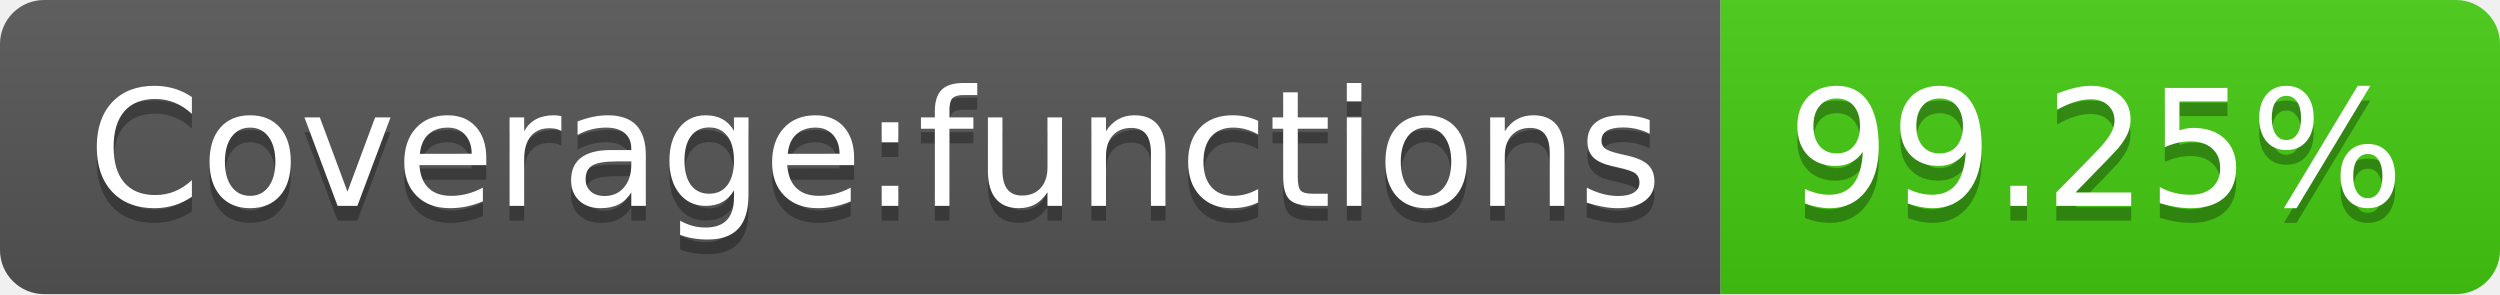
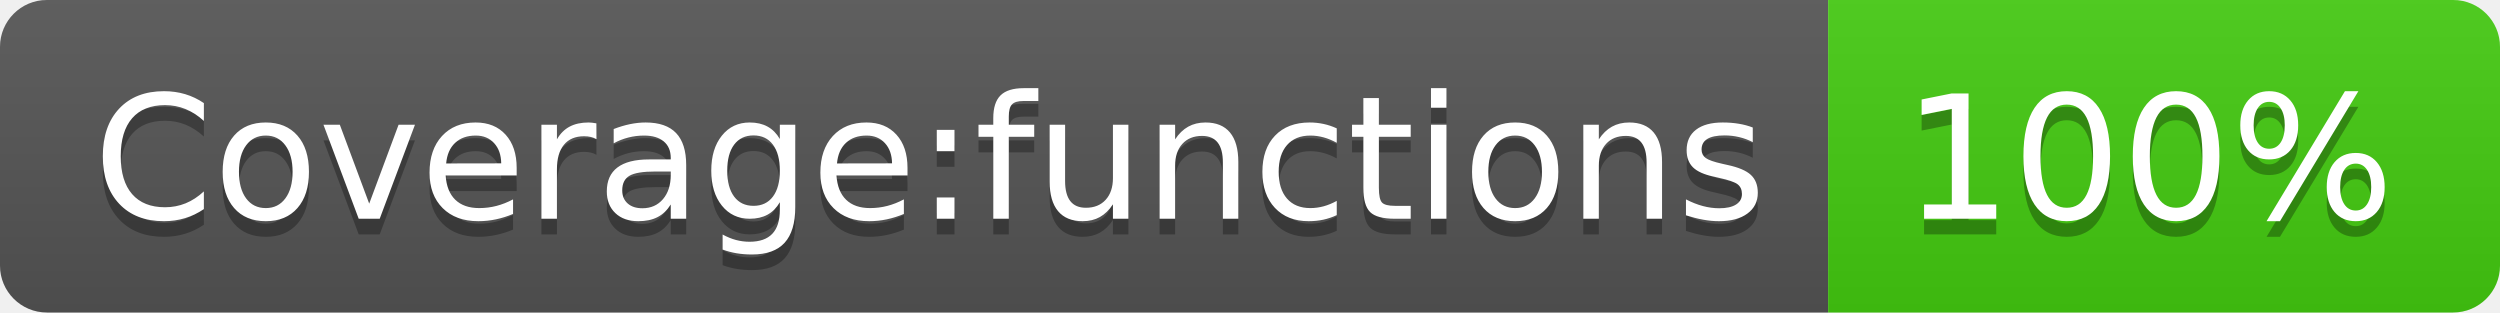
- <svg xmlns="http://www.w3.org/2000/svg" width="170" height="20" role="img" aria-label="Coverage:functions: 99.25%">
+ <svg xmlns="http://www.w3.org/2000/svg" width="160" height="20" role="img" aria-label="Coverage:functions: 100%">
  <linearGradient id="s" x2="0" y2="100%">
    <stop offset="0" stop-color="#bbb" stop-opacity=".1" />
    <stop offset="1" stop-opacity=".1" />
  </linearGradient>
  <clipPath id="r">
-     <rect width="170" height="20" rx="3" fill="#fff" />
+     <rect width="160" height="20" rx="3" fill="#fff" />
  </clipPath>
  <g clip-path="url(#r)">
    <rect width="117" height="20" fill="#555" />
-     <rect x="117" width="53" height="20" fill="#4c1" />
-     <rect width="170" height="20" fill="url(#s)" />
+     <rect x="117" width="43" height="20" fill="#4c1" />
+     <rect width="160" height="20" fill="url(#s)" />
  </g>
  <g fill="#fff" text-anchor="middle" font-family="Verdana,Geneva,DejaVu Sans,sans-serif" text-rendering="geometricPrecision" font-size="110">
    <text aria-hidden="true" x="595" y="150" fill="#010101" fill-opacity=".3" transform="scale(.1)" textLength="1070">Coverage:functions</text>
    <text x="595" y="140" transform="scale(.1)" fill="#fff" textLength="1070">Coverage:functions</text>
-     <text aria-hidden="true" x="1425" y="150" fill="#010101" fill-opacity=".3" transform="scale(.1)" textLength="430">99.25%</text>
-     <text x="1425" y="140" transform="scale(.1)" fill="#fff" textLength="430">99.25%</text>
+     <text aria-hidden="true" x="1375" y="150" fill="#010101" fill-opacity=".3" transform="scale(.1)" textLength="330">100%</text>
+     <text x="1375" y="140" transform="scale(.1)" fill="#fff" textLength="330">100%</text>
  </g>
</svg>
